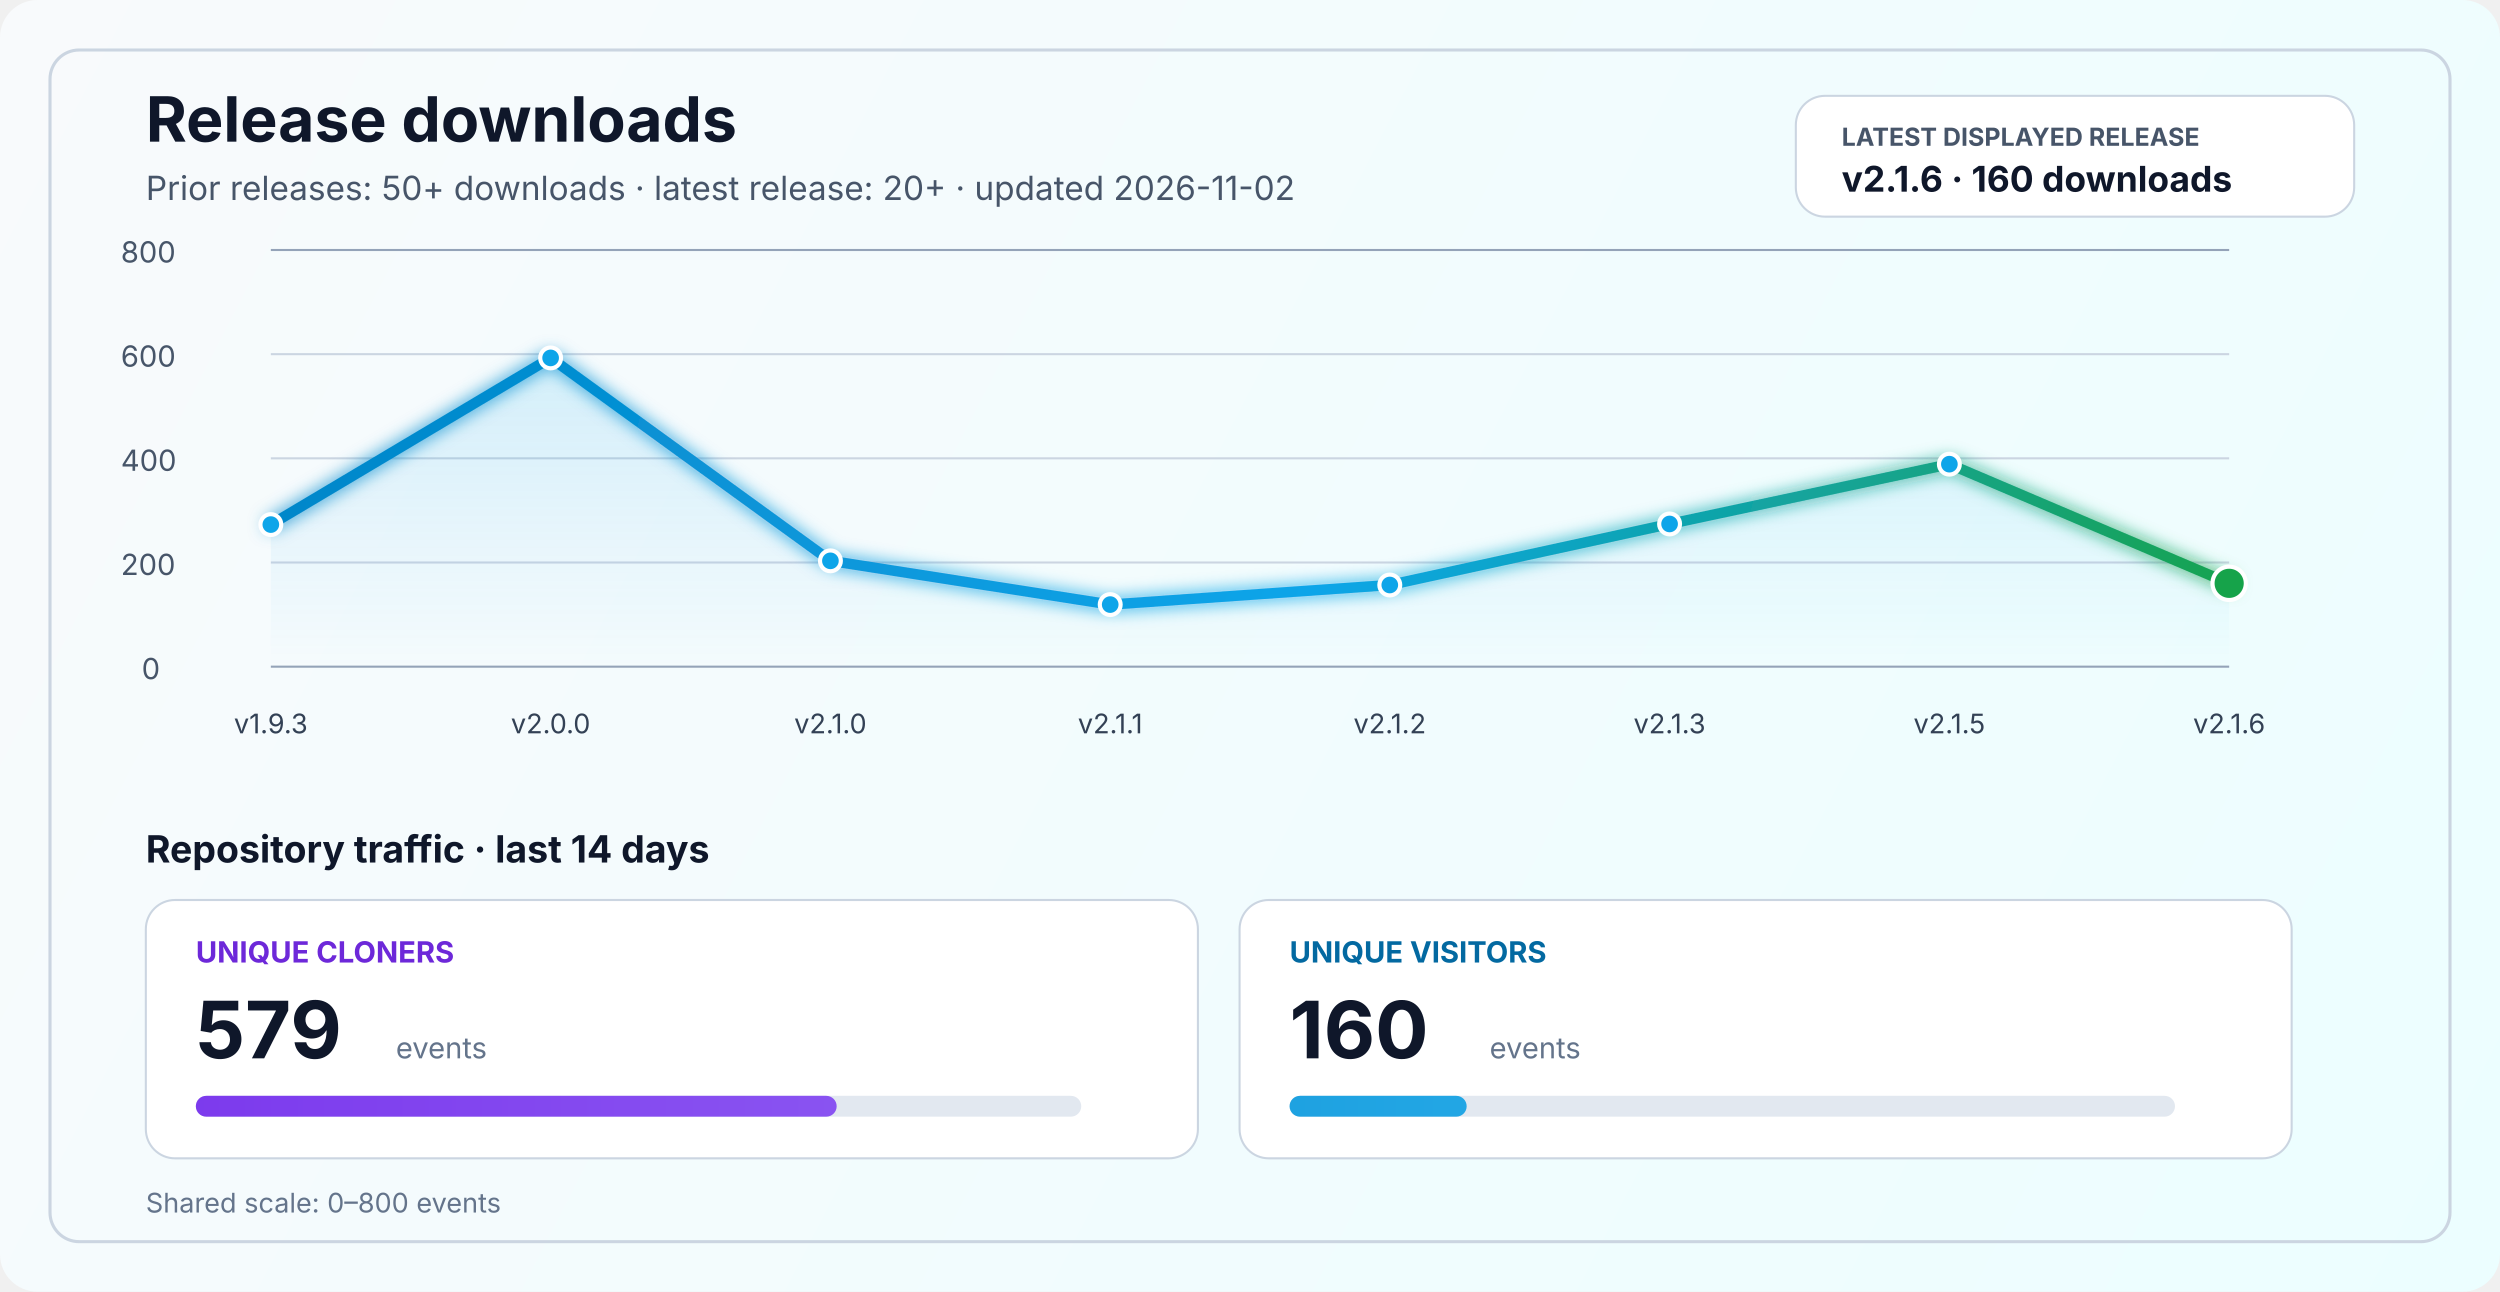
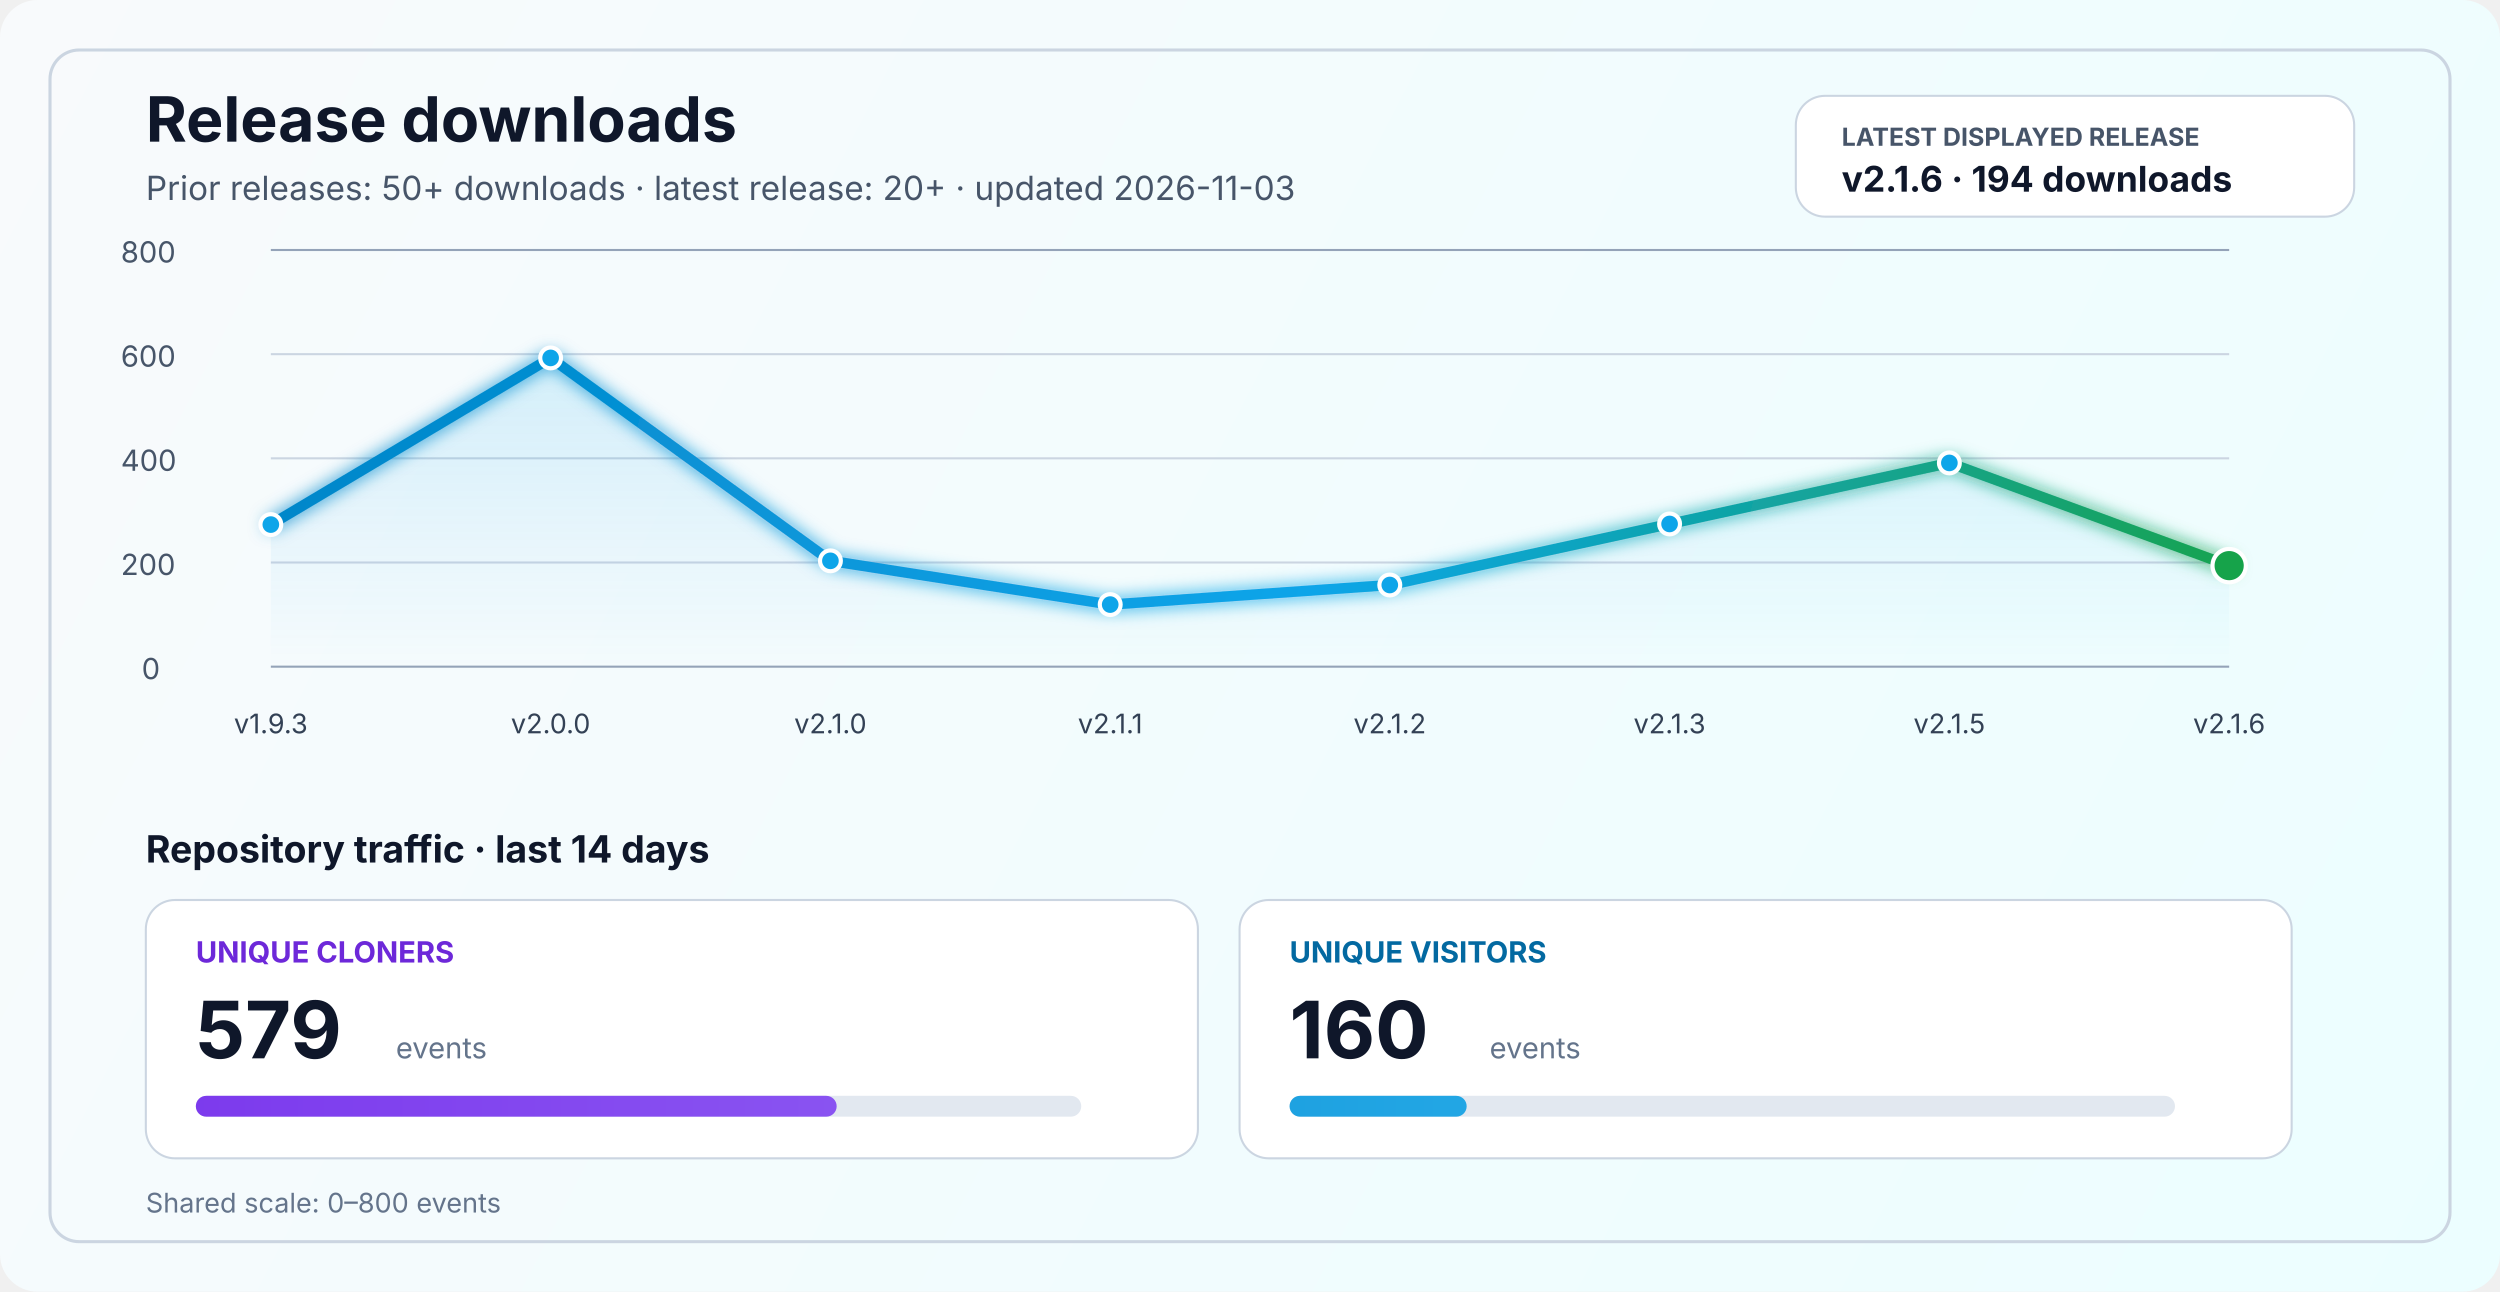
<svg xmlns="http://www.w3.org/2000/svg" width="1200" height="620" viewBox="0 0 1200 620" fill="none" role="img" aria-labelledby="title desc">
  <defs>
    <linearGradient id="bg" x1="0" y1="0" x2="1200" y2="620" gradientUnits="userSpaceOnUse">
      <stop stop-color="#F8FAFC" />
      <stop offset="1" stop-color="#ECFEFF" />
    </linearGradient>
    <linearGradient id="line" x1="130" y1="86" x2="1070" y2="340" gradientUnits="userSpaceOnUse">
      <stop stop-color="#0284C7" />
      <stop offset="0.55" stop-color="#0EA5E9" />
      <stop offset="1" stop-color="#16A34A" />
    </linearGradient>
    <linearGradient id="area" x1="0" y1="120" x2="0" y2="320" gradientUnits="userSpaceOnUse">
      <stop stop-color="#0EA5E9" stop-opacity="0.20" />
      <stop offset="1" stop-color="#0EA5E9" stop-opacity="0" />
    </linearGradient>
    <linearGradient id="cloneFill" x1="86" y1="450" x2="1110" y2="450" gradientUnits="userSpaceOnUse">
      <stop stop-color="#7C3AED" />
      <stop offset="1" stop-color="#A78BFA" />
    </linearGradient>
    <linearGradient id="viewFill" x1="86" y1="482" x2="1110" y2="482" gradientUnits="userSpaceOnUse">
      <stop stop-color="#0284C7" />
      <stop offset="1" stop-color="#38BDF8" />
    </linearGradient>
    <filter id="glow" x="-50%" y="-50%" width="200%" height="200%">
      <feGaussianBlur stdDeviation="4" result="blur" />
      <feMerge>
        <feMergeNode in="blur" />
        <feMergeNode in="SourceGraphic" />
      </feMerge>
    </filter>
  </defs>
  <rect width="1200" height="620" rx="18" fill="url(#bg)" />
  <rect x="24" y="24" width="1152" height="572" rx="14" stroke="#CBD5E1" stroke-width="1.5" />
  <text x="70" y="68" fill="#0F172A" font-size="30" font-family="SF Pro Display, -apple-system, BlinkMacSystemFont, Segoe UI, sans-serif" font-weight="700">Release downloads</text>
-   <text x="70" y="96" fill="#475569" font-size="16" font-family="SF Pro Text, -apple-system, BlinkMacSystemFont, Segoe UI, sans-serif">Prior releases: 50+ downloads · latest release: 20+ · updated 2026-11-02</text>
+   <text x="70" y="96" fill="#475569" font-size="16" font-family="SF Pro Text, -apple-system, BlinkMacSystemFont, Segoe UI, sans-serif">Prior releases: 50+ downloads · latest release: 20+ · updated 2026-11-03</text>
  <rect x="862" y="46" width="268" height="58" rx="14" fill="#FFFFFF" stroke="#CBD5E1" stroke-width="1" />
  <text x="884" y="70" fill="#475569" font-size="12" font-family="SF Pro Text, -apple-system, BlinkMacSystemFont, Segoe UI, sans-serif" font-weight="700">LATEST DISPLAYED RELEASE</text>
-   <text x="884" y="92" fill="#0F172A" font-size="17" font-family="SF Pro Text, -apple-system, BlinkMacSystemFont, Segoe UI, sans-serif" font-weight="700">v2.1.6 · 160 downloads</text>
+   <text x="884" y="92" fill="#0F172A" font-size="17" font-family="SF Pro Text, -apple-system, BlinkMacSystemFont, Segoe UI, sans-serif" font-weight="700">v2.1.6 · 194 downloads</text>
  <line x1="130" y1="320.0" x2="1070" y2="320.0" stroke="#94A3B8" stroke-width="1" />
  <line x1="130" y1="270.0" x2="1070" y2="270.0" stroke="#CBD5E1" stroke-width="1" />
  <line x1="130" y1="220.0" x2="1070" y2="220.0" stroke="#CBD5E1" stroke-width="1" />
  <line x1="130" y1="170.0" x2="1070" y2="170.0" stroke="#CBD5E1" stroke-width="1" />
  <line x1="130" y1="120.0" x2="1070" y2="120.0" stroke="#94A3B8" stroke-width="1" />
  <text x="68" y="326.0" fill="#475569" font-size="14" font-family="SF Pro Text, -apple-system, BlinkMacSystemFont, Segoe UI, sans-serif">0</text>
  <text x="58" y="276.0" fill="#475569" font-size="14" font-family="SF Pro Text, -apple-system, BlinkMacSystemFont, Segoe UI, sans-serif">200</text>
  <text x="58" y="226.0" fill="#475569" font-size="14" font-family="SF Pro Text, -apple-system, BlinkMacSystemFont, Segoe UI, sans-serif">400</text>
  <text x="58" y="176.0" fill="#475569" font-size="14" font-family="SF Pro Text, -apple-system, BlinkMacSystemFont, Segoe UI, sans-serif">600</text>
  <text x="58" y="126.0" fill="#475569" font-size="14" font-family="SF Pro Text, -apple-system, BlinkMacSystemFont, Segoe UI, sans-serif">800</text>
-   <path d="M 130.0 251.8 L 264.3 171.8 L 398.6 269.2 L 532.9 290.2 L 667.1 280.8 L 801.4 251.5 L 935.7 222.8 L 1070.0 280.0 L 1070 320 L 130 320 Z" fill="url(#area)" />
-   <polyline points="130.0,251.8 264.3,171.8 398.6,269.2 532.9,290.2 667.1,280.8 801.4,251.5 935.7,222.8 1070.0,280.0" fill="none" stroke="url(#line)" stroke-width="5" stroke-linecap="round" stroke-linejoin="round" filter="url(#glow)" />
+   <path d="M 130.0 251.8 L 264.3 171.8 L 398.6 269.2 L 532.9 290.2 L 667.1 280.8 L 801.4 251.5 L 935.7 222.2 L 1070.0 271.5 L 1070 320 L 130 320 Z" fill="url(#area)" />
+   <polyline points="130.0,251.8 264.3,171.8 398.6,269.2 532.9,290.2 667.1,280.8 801.4,251.5 935.7,222.2 1070.0,271.5" fill="none" stroke="url(#line)" stroke-width="5" stroke-linecap="round" stroke-linejoin="round" filter="url(#glow)" />
  <circle cx="130.0" cy="251.8" r="5" fill="#0EA5E9" stroke="#FFFFFF" stroke-width="2" />
  <circle cx="264.3" cy="171.8" r="5" fill="#0EA5E9" stroke="#FFFFFF" stroke-width="2" />
  <circle cx="398.6" cy="269.2" r="5" fill="#0EA5E9" stroke="#FFFFFF" stroke-width="2" />
  <circle cx="532.9" cy="290.2" r="5" fill="#0EA5E9" stroke="#FFFFFF" stroke-width="2" />
  <circle cx="667.1" cy="280.8" r="5" fill="#0EA5E9" stroke="#FFFFFF" stroke-width="2" />
  <circle cx="801.4" cy="251.5" r="5" fill="#0EA5E9" stroke="#FFFFFF" stroke-width="2" />
-   <circle cx="935.7" cy="222.8" r="5" fill="#0EA5E9" stroke="#FFFFFF" stroke-width="2" />
-   <circle cx="1070.0" cy="280.0" r="8" fill="#16A34A" stroke="#FFFFFF" stroke-width="2" />
+   <circle cx="935.7" cy="222.2" r="5" fill="#0EA5E9" stroke="#FFFFFF" stroke-width="2" />
+   <circle cx="1070.0" cy="271.5" r="8" fill="#16A34A" stroke="#FFFFFF" stroke-width="2" />
  <text x="130.0" y="352" text-anchor="middle" fill="#334155" font-size="13" font-family="SF Pro Text, -apple-system, BlinkMacSystemFont, Segoe UI, sans-serif">v1.9.3</text>
  <text x="264.3" y="352" text-anchor="middle" fill="#334155" font-size="13" font-family="SF Pro Text, -apple-system, BlinkMacSystemFont, Segoe UI, sans-serif">v2.0.0</text>
  <text x="398.6" y="352" text-anchor="middle" fill="#334155" font-size="13" font-family="SF Pro Text, -apple-system, BlinkMacSystemFont, Segoe UI, sans-serif">v2.1.0</text>
  <text x="532.9" y="352" text-anchor="middle" fill="#334155" font-size="13" font-family="SF Pro Text, -apple-system, BlinkMacSystemFont, Segoe UI, sans-serif">v2.1.1</text>
  <text x="667.1" y="352" text-anchor="middle" fill="#334155" font-size="13" font-family="SF Pro Text, -apple-system, BlinkMacSystemFont, Segoe UI, sans-serif">v2.1.2</text>
  <text x="801.4" y="352" text-anchor="middle" fill="#334155" font-size="13" font-family="SF Pro Text, -apple-system, BlinkMacSystemFont, Segoe UI, sans-serif">v2.1.3</text>
  <text x="935.7" y="352" text-anchor="middle" fill="#334155" font-size="13" font-family="SF Pro Text, -apple-system, BlinkMacSystemFont, Segoe UI, sans-serif">v2.1.5</text>
  <text x="1070.0" y="352" text-anchor="middle" fill="#334155" font-size="13" font-family="SF Pro Text, -apple-system, BlinkMacSystemFont, Segoe UI, sans-serif">v2.1.6</text>
  <text x="70" y="414" fill="#0F172A" font-size="18" font-family="SF Pro Text, -apple-system, BlinkMacSystemFont, Segoe UI, sans-serif" font-weight="700">Repository traffic · last 14 days</text>
  <rect x="70" y="432" width="505" height="124" rx="14" fill="#FFFFFF" stroke="#CBD5E1" stroke-width="1" />
  <text x="94" y="462" fill="#6D28D9" font-size="14" font-family="SF Pro Text, -apple-system, BlinkMacSystemFont, Segoe UI, sans-serif" font-weight="700">UNIQUE CLONERS</text>
  <text x="94" y="508" fill="#0F172A" font-size="38" font-family="SF Pro Display, -apple-system, BlinkMacSystemFont, Segoe UI, sans-serif" font-weight="700">579</text>
  <text x="190" y="508" fill="#64748B" font-size="14" font-family="SF Pro Text, -apple-system, BlinkMacSystemFont, Segoe UI, sans-serif">events</text>
  <rect x="94" y="526" width="425" height="10" rx="5" fill="#E2E8F0" />
  <rect x="94" y="526" width="307.6" height="10" rx="5" fill="url(#cloneFill)" />
  <rect x="595" y="432" width="505" height="124" rx="14" fill="#FFFFFF" stroke="#CBD5E1" stroke-width="1" />
  <text x="619" y="462" fill="#0369A1" font-size="14" font-family="SF Pro Text, -apple-system, BlinkMacSystemFont, Segoe UI, sans-serif" font-weight="700">UNIQUE VISITORS</text>
  <text x="619" y="508" fill="#0F172A" font-size="38" font-family="SF Pro Display, -apple-system, BlinkMacSystemFont, Segoe UI, sans-serif" font-weight="700">160</text>
  <text x="715" y="508" fill="#64748B" font-size="14" font-family="SF Pro Text, -apple-system, BlinkMacSystemFont, Segoe UI, sans-serif">events</text>
  <rect x="619" y="526" width="425" height="10" rx="5" fill="#E2E8F0" />
  <rect x="619" y="526" width="85.0" height="10" rx="5" fill="url(#viewFill)" />
  <text x="70" y="582" fill="#64748B" font-size="13" font-family="SF Pro Text, -apple-system, BlinkMacSystemFont, Segoe UI, sans-serif">Shared scale: 0–800 events</text>
</svg>
